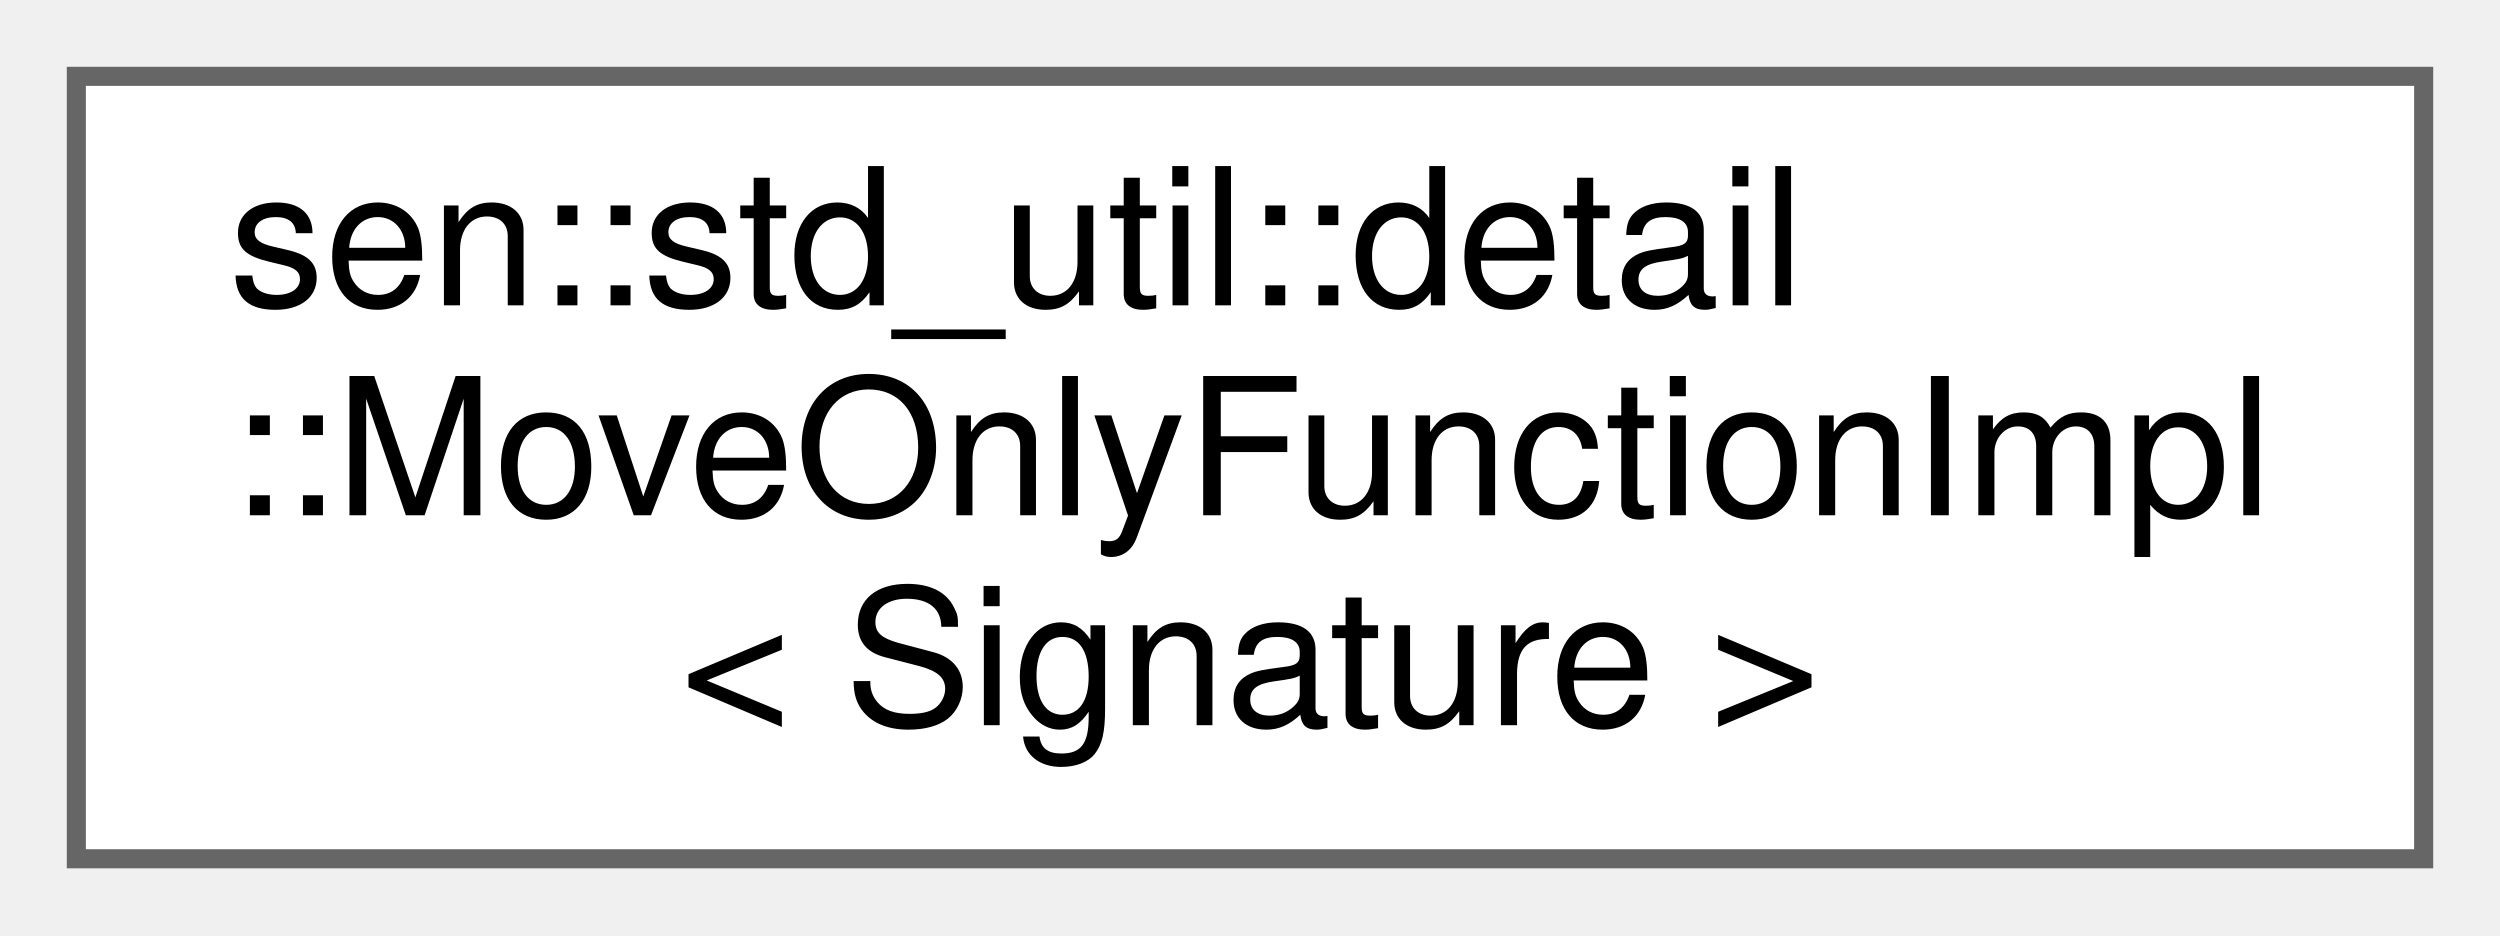
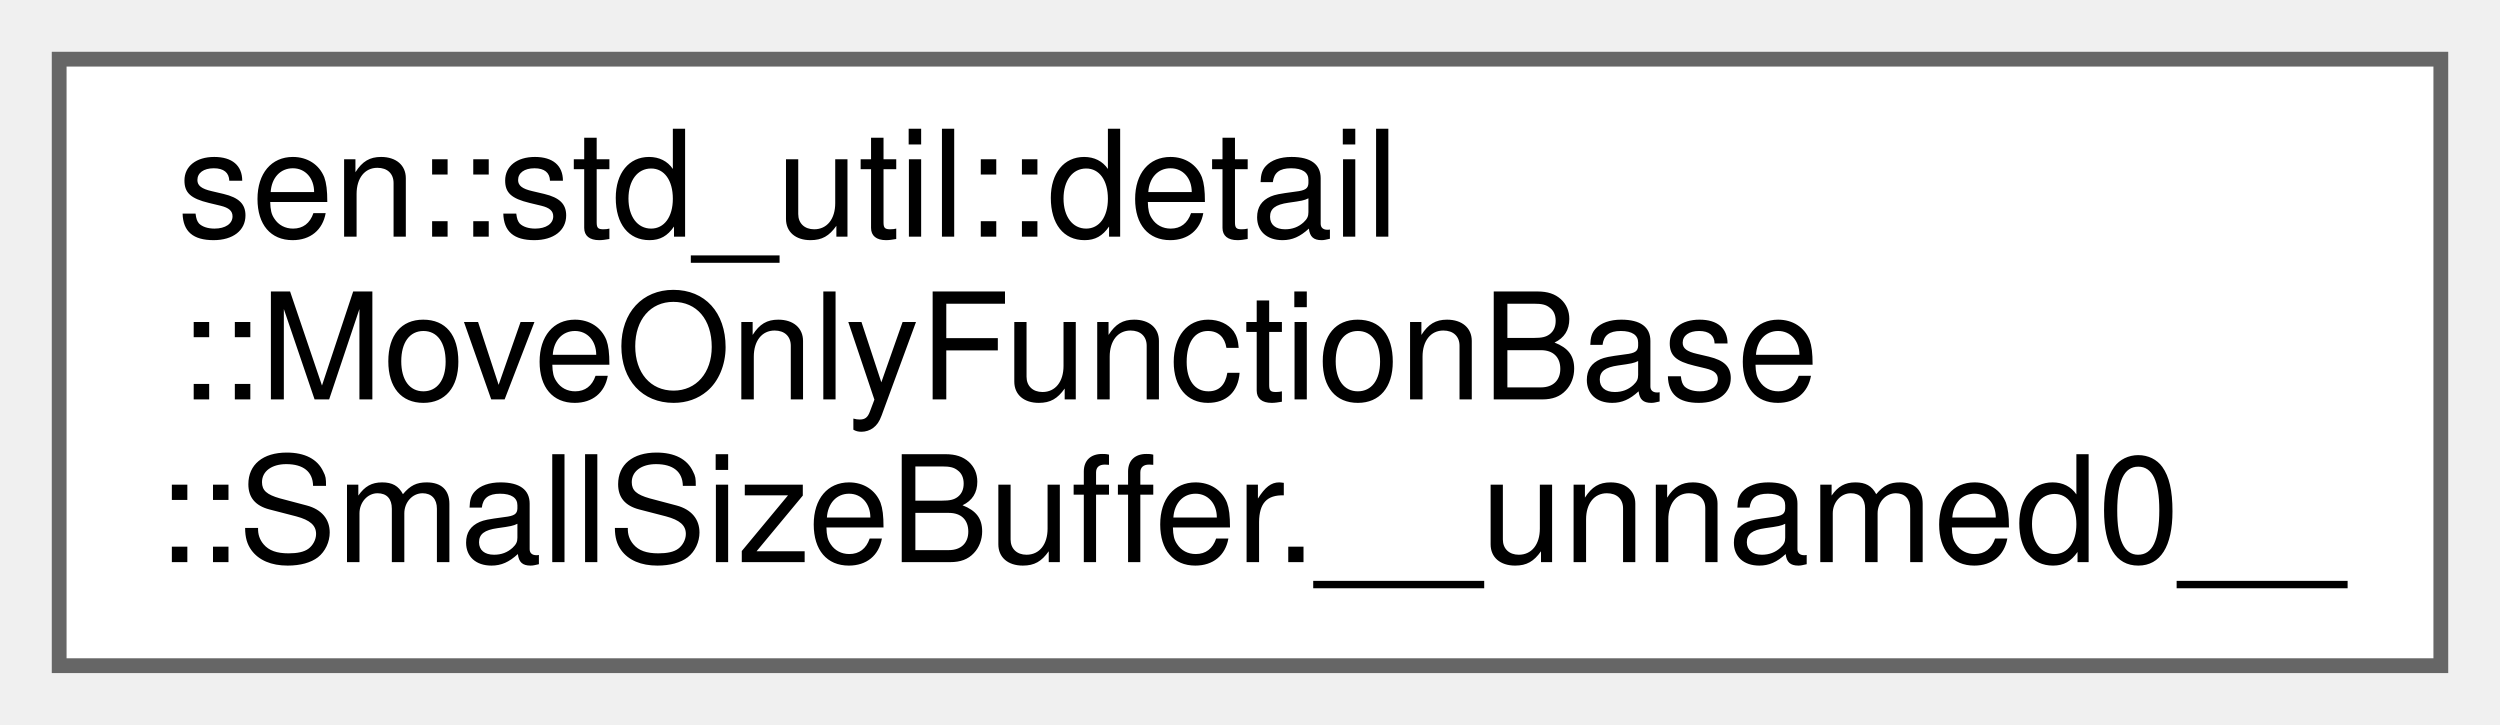
- <svg xmlns="http://www.w3.org/2000/svg" xmlns:xlink="http://www.w3.org/1999/xlink" width="131pt" height="49pt" viewBox="0.00 0.00 131.00 49.00">
+ <svg xmlns="http://www.w3.org/2000/svg" xmlns:xlink="http://www.w3.org/1999/xlink" width="169pt" height="49pt" viewBox="0.00 0.00 169.00 49.00">
  <g id="graph0" class="graph" transform="scale(1 1) rotate(0) translate(4 45)">
    <g id="Node000000" class="node">
      <g id="a_Node000000">
-         <a xlink:href="namespacesen_1_1std__util_1_1detail.html#classsen_1_1std__util_1_1detail_1_1_move_only_function_impl" target="_top" xlink:title=" ">
-           <polygon fill="white" stroke="#666666" points="123,-41 0,-41 0,0 123,0 123,-41" />
+         <a xlink:href="classsen_1_1std__util_1_1detail_1_1_move_only_function_base.html#unionsen_1_1std__util_1_1detail_1_1_move_only_function_base_1_1_small_size_buffer_8____unnamed0____" target="_top" xlink:title=" ">
+           <polygon fill="white" stroke="#666666" points="161,-41 0,-41 0,0 161,0 161,-41" />
          <text text-anchor="start" x="8" y="-29" font-family="Helvetica,sans-Serif" font-size="10.00">sen::std_util::detail</text>
-           <text text-anchor="start" x="8" y="-18" font-family="Helvetica,sans-Serif" font-size="10.00">::MoveOnlyFunctionImpl</text>
-           <text text-anchor="middle" x="61.5" y="-7" font-family="Helvetica,sans-Serif" font-size="10.00">&lt; Signature &gt;</text>
+           <text text-anchor="start" x="8" y="-18" font-family="Helvetica,sans-Serif" font-size="10.00">::MoveOnlyFunctionBase</text>
+           <text text-anchor="middle" x="80.5" y="-7" font-family="Helvetica,sans-Serif" font-size="10.00">::SmallSizeBuffer.__unnamed0__</text>
        </a>
      </g>
    </g>
  </g>
</svg>
